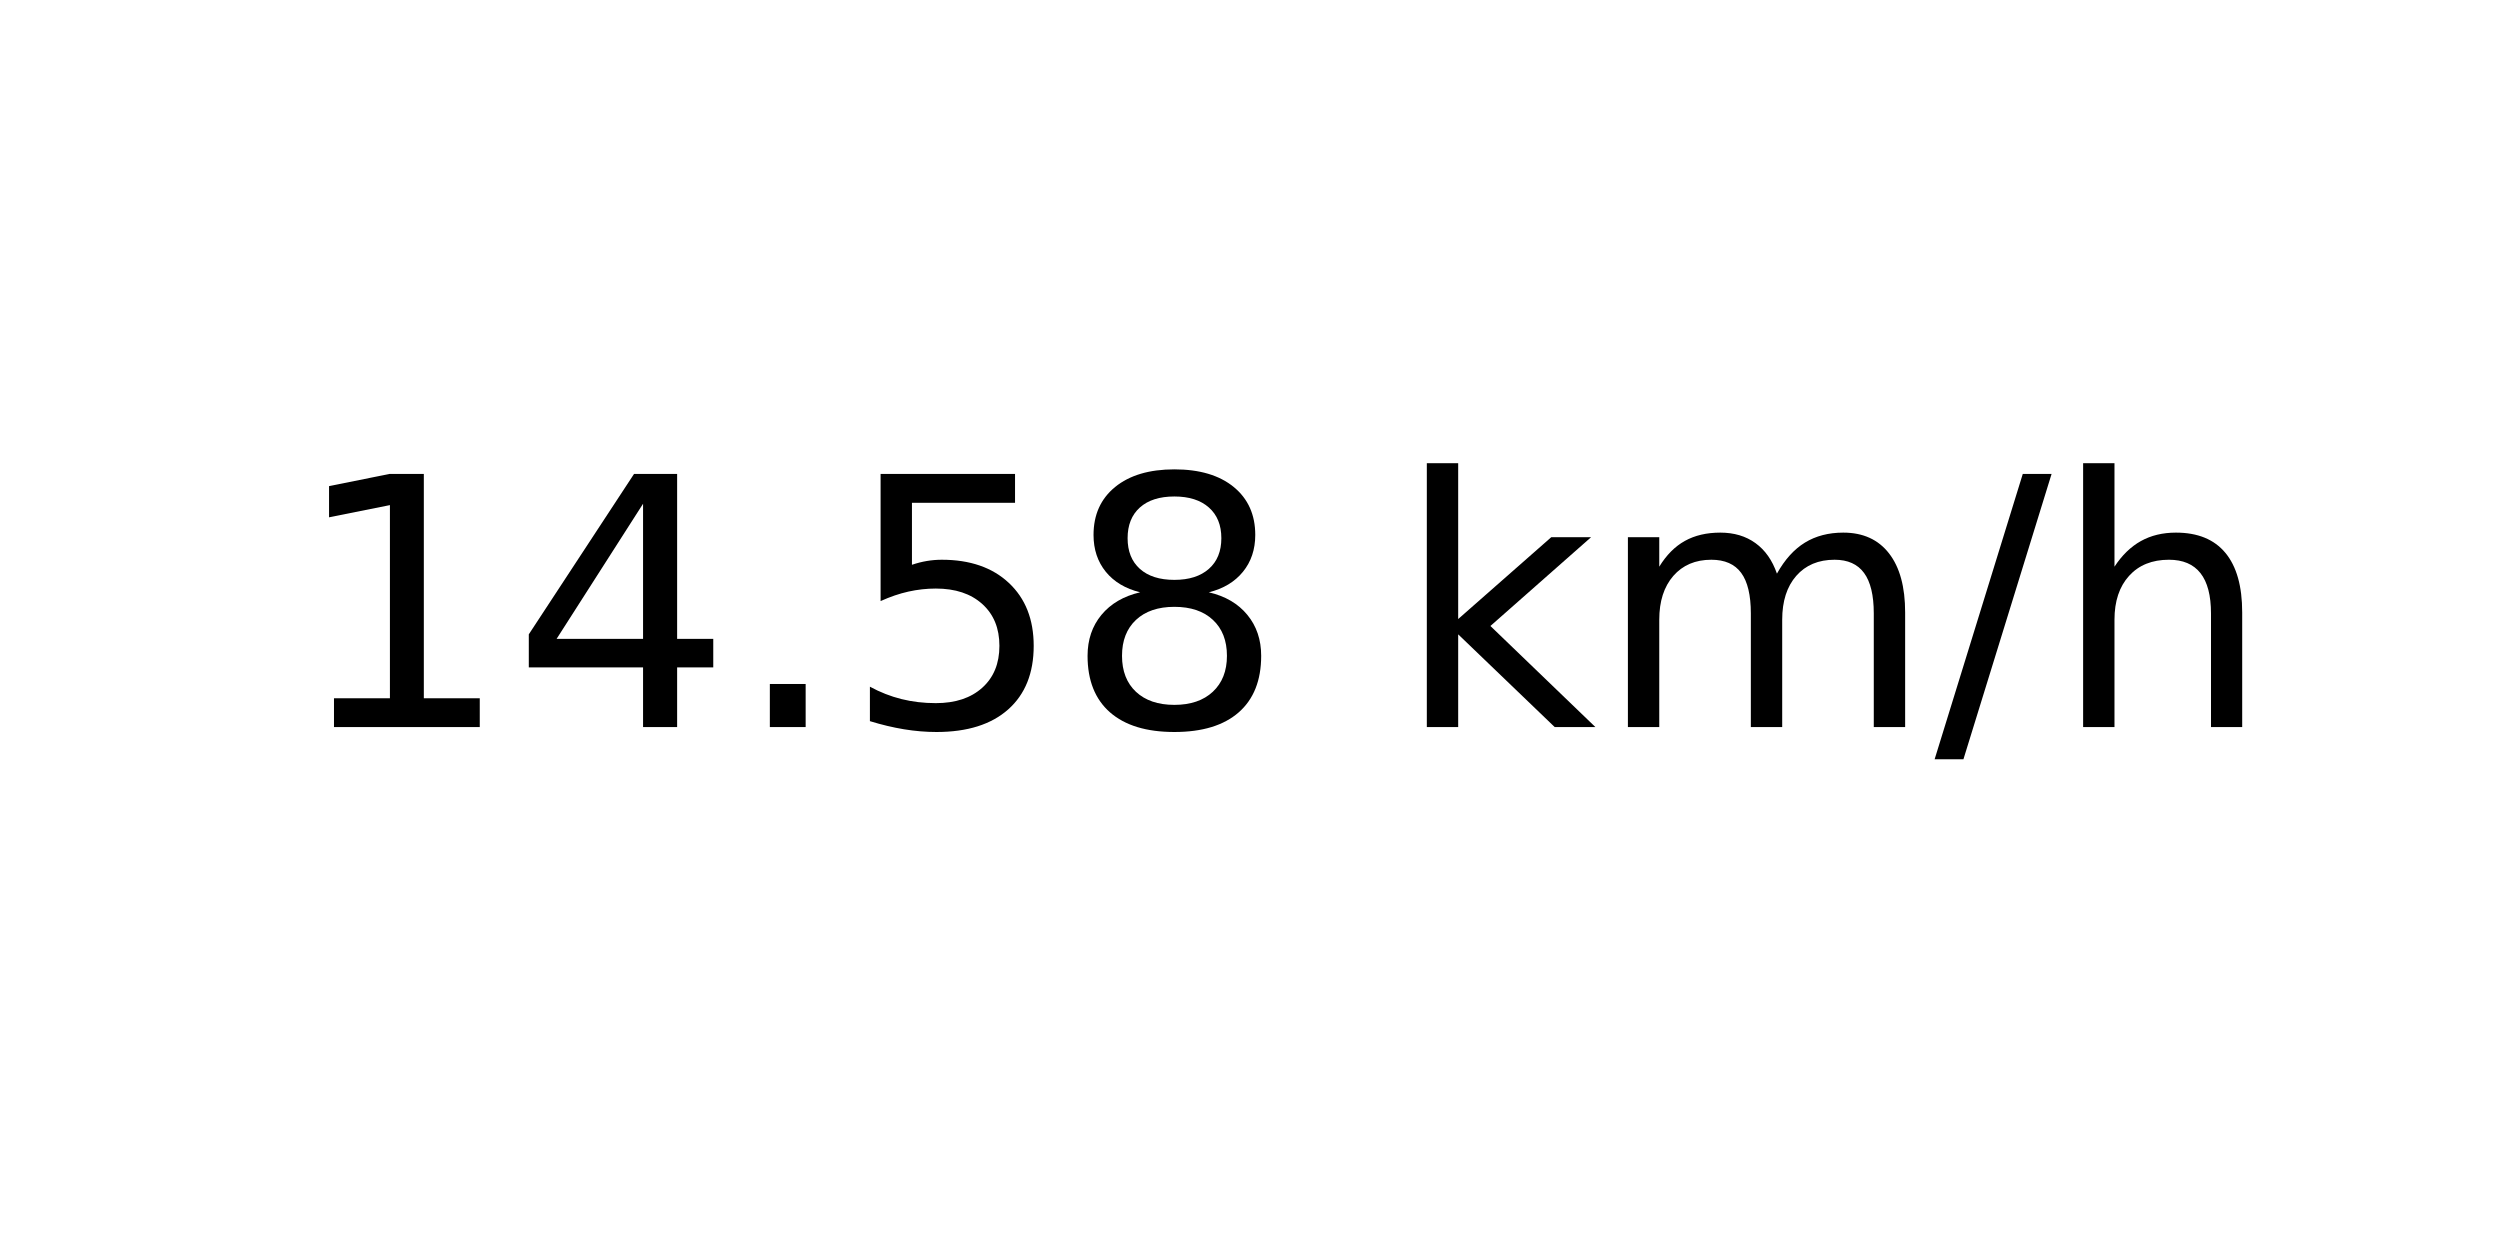
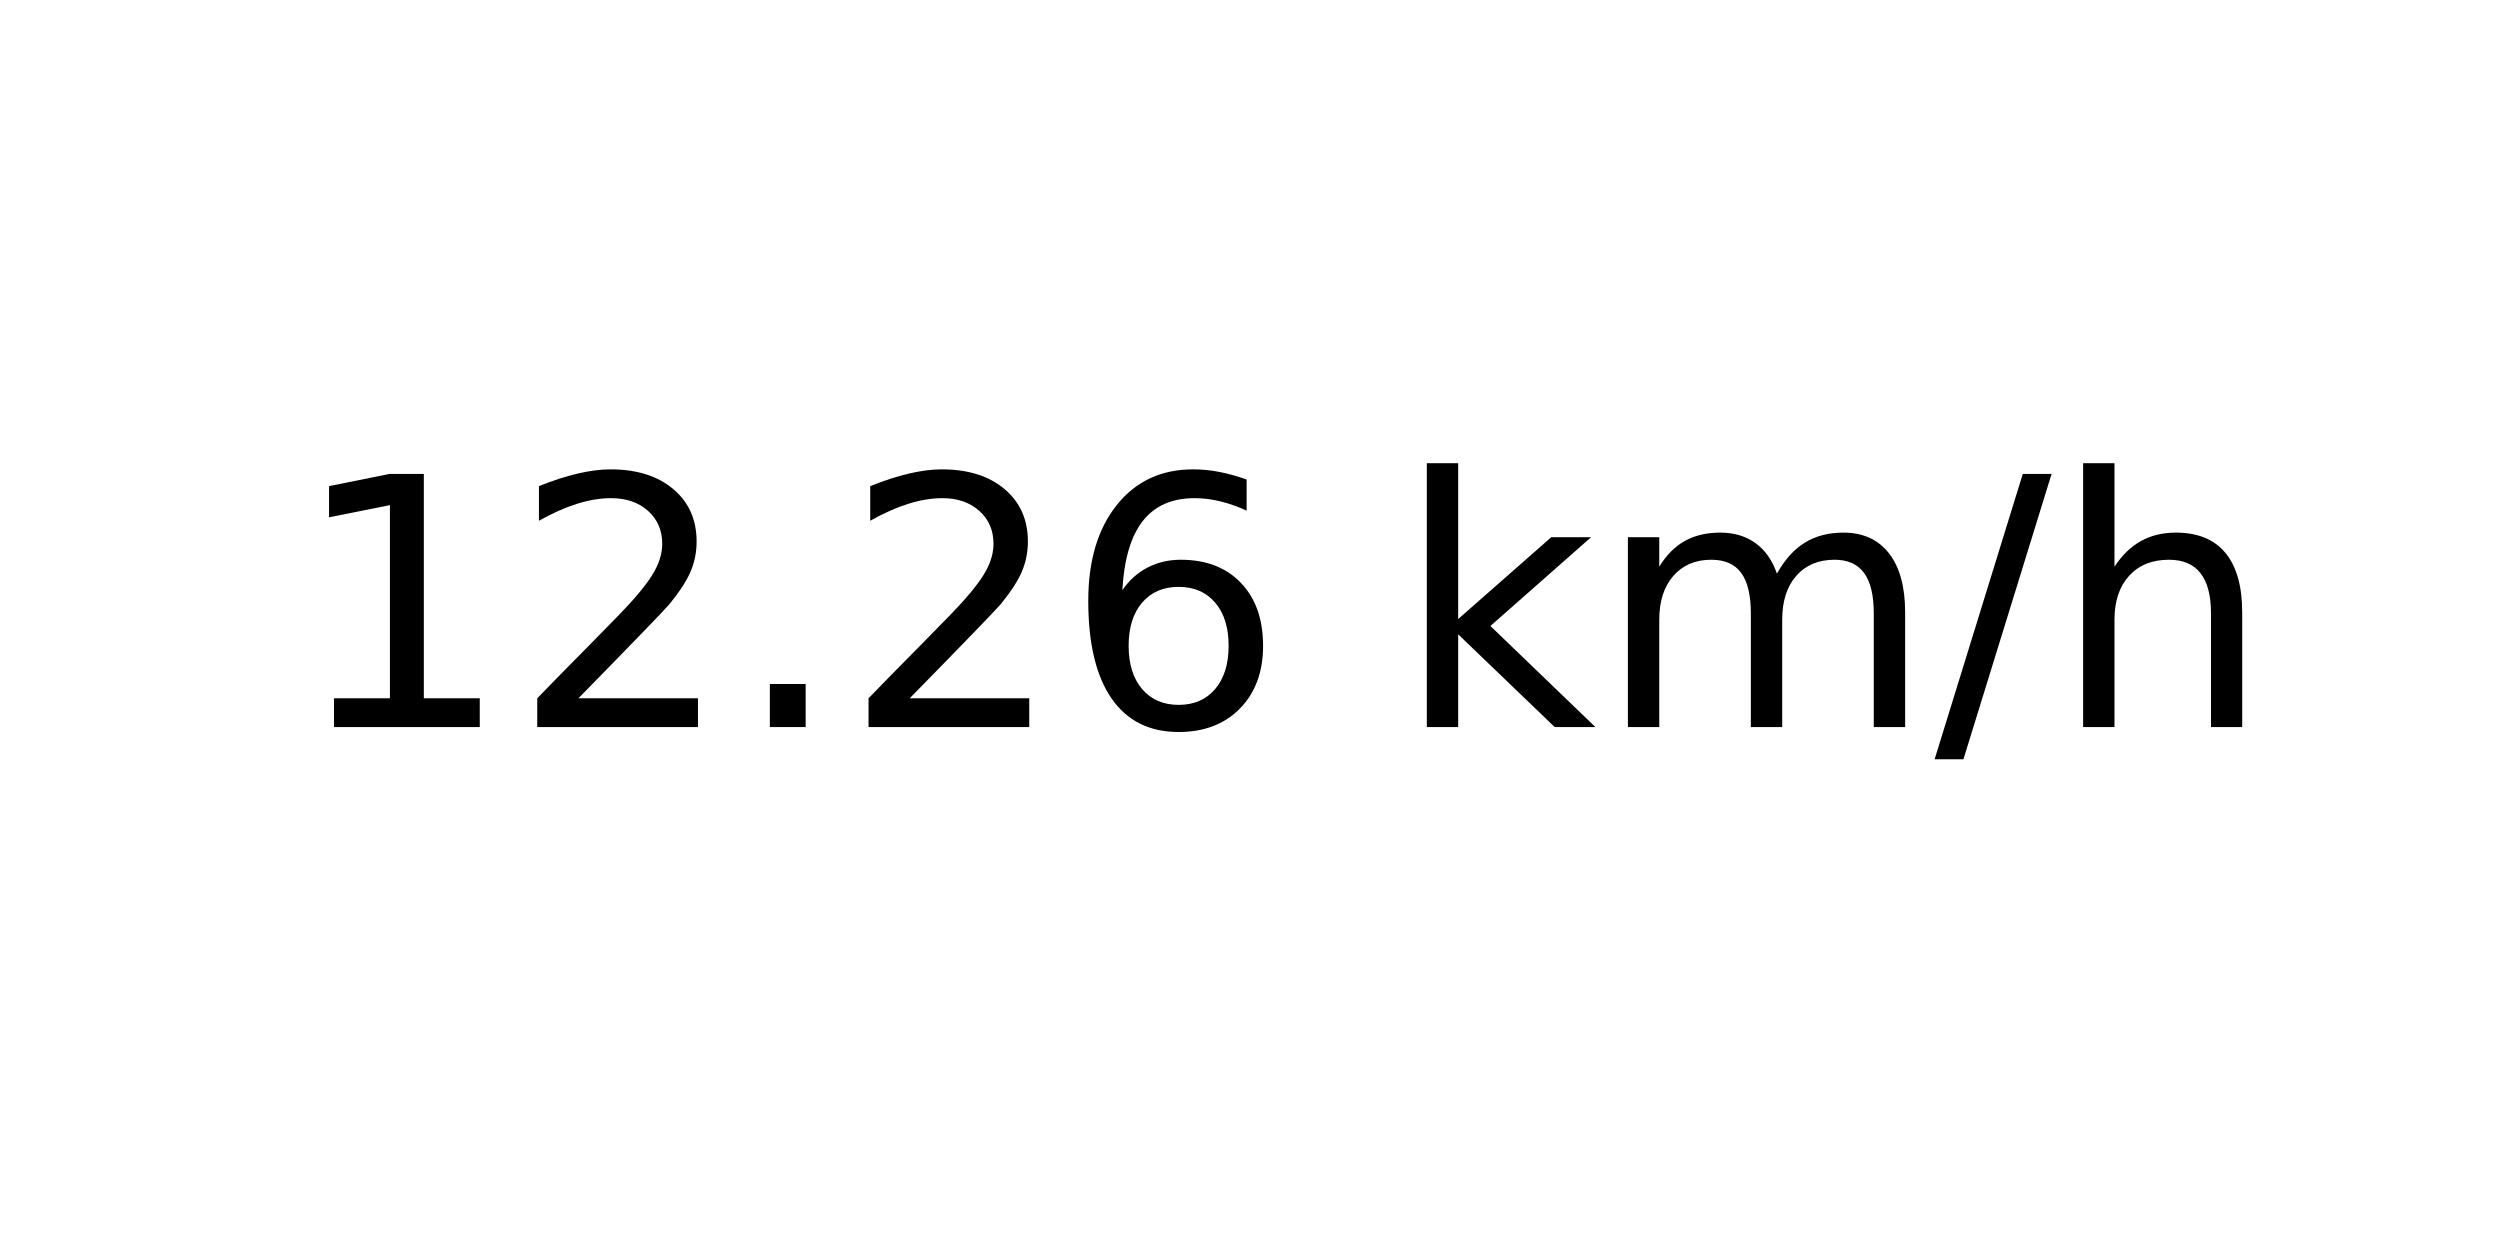
<svg xmlns="http://www.w3.org/2000/svg" xmlns:xlink="http://www.w3.org/1999/xlink" width="72pt" height="36pt" viewBox="0 0 72 36" version="1.1">
  <defs>
    <style type="text/css">*{stroke-linejoin: round; stroke-linecap: butt}</style>
  </defs>
  <g id="figure_1">
    <g id="axes_1">
      <g id="text_1">
        <g transform="translate(8.378125 20.93937) scale(0.1 -0.1)">
          <defs>
            <path id="DejaVuSans-31" d="M 794 531  L 1825 531  L 1825 4091  L 703 3866  L 703 4441  L 1819 4666  L 2450 4666  L 2450 531  L 3481 531  L 3481 0  L 794 0  L 794 531  z " transform="scale(0.015625)" />
-             <path id="DejaVuSans-34" d="M 2419 4116  L 825 1625  L 2419 1625  L 2419 4116  z M 2253 4666  L 3047 4666  L 3047 1625  L 3713 1625  L 3713 1100  L 3047 1100  L 3047 0  L 2419 0  L 2419 1100  L 313 1100  L 313 1709  L 2253 4666  z " transform="scale(0.015625)" />
+             <path id="DejaVuSans-32" d="M 1228 531  L 3431 531  L 3431 0  L 469 0  L 469 531  Q 828 903 1448 1529  Q 2069 2156 2228 2338  Q 2531 2678 2651 2914  Q 2772 3150 2772 3378  Q 2772 3750 2511 3984  Q 2250 4219 1831 4219  Q 1534 4219 1204 4116  Q 875 4013 500 3803  L 500 4441  Q 881 4594 1212 4672  Q 1544 4750 1819 4750  Q 2544 4750 2975 4387  Q 3406 4025 3406 3419  Q 3406 3131 3298 2873  Q 3191 2616 2906 2266  Q 2828 2175 2409 1742  Q 1991 1309 1228 531  z " transform="scale(0.015625)" />
            <path id="DejaVuSans-2e" d="M 684 794  L 1344 794  L 1344 0  L 684 0  L 684 794  z " transform="scale(0.015625)" />
-             <path id="DejaVuSans-35" d="M 691 4666  L 3169 4666  L 3169 4134  L 1269 4134  L 1269 2991  Q 1406 3038 1543 3061  Q 1681 3084 1819 3084  Q 2600 3084 3056 2656  Q 3513 2228 3513 1497  Q 3513 744 3044 326  Q 2575 -91 1722 -91  Q 1428 -91 1123 -41  Q 819 9 494 109  L 494 744  Q 775 591 1075 516  Q 1375 441 1709 441  Q 2250 441 2565 725  Q 2881 1009 2881 1497  Q 2881 1984 2565 2268  Q 2250 2553 1709 2553  Q 1456 2553 1204 2497  Q 953 2441 691 2322  L 691 4666  z " transform="scale(0.015625)" />
-             <path id="DejaVuSans-38" d="M 2034 2216  Q 1584 2216 1326 1975  Q 1069 1734 1069 1313  Q 1069 891 1326 650  Q 1584 409 2034 409  Q 2484 409 2743 651  Q 3003 894 3003 1313  Q 3003 1734 2745 1975  Q 2488 2216 2034 2216  z M 1403 2484  Q 997 2584 770 2862  Q 544 3141 544 3541  Q 544 4100 942 4425  Q 1341 4750 2034 4750  Q 2731 4750 3128 4425  Q 3525 4100 3525 3541  Q 3525 3141 3298 2862  Q 3072 2584 2669 2484  Q 3125 2378 3379 2068  Q 3634 1759 3634 1313  Q 3634 634 3220 271  Q 2806 -91 2034 -91  Q 1263 -91 848 271  Q 434 634 434 1313  Q 434 1759 690 2068  Q 947 2378 1403 2484  z M 1172 3481  Q 1172 3119 1398 2916  Q 1625 2713 2034 2713  Q 2441 2713 2670 2916  Q 2900 3119 2900 3481  Q 2900 3844 2670 4047  Q 2441 4250 2034 4250  Q 1625 4250 1398 4047  Q 1172 3844 1172 3481  z " transform="scale(0.015625)" />
+             <path id="DejaVuSans-36" d="M 2113 2584  Q 1688 2584 1439 2293  Q 1191 2003 1191 1497  Q 1191 994 1439 701  Q 1688 409 2113 409  Q 2538 409 2786 701  Q 3034 994 3034 1497  Q 3034 2003 2786 2293  Q 2538 2584 2113 2584  z M 3366 4563  L 3366 3988  Q 3128 4100 2886 4159  Q 2644 4219 2406 4219  Q 1781 4219 1451 3797  Q 1122 3375 1075 2522  Q 1259 2794 1537 2939  Q 1816 3084 2150 3084  Q 2853 3084 3261 2657  Q 3669 2231 3669 1497  Q 3669 778 3244 343  Q 2819 -91 2113 -91  Q 1303 -91 875 529  Q 447 1150 447 2328  Q 447 3434 972 4092  Q 1497 4750 2381 4750  Q 2619 4750 2861 4703  Q 3103 4656 3366 4563  z " transform="scale(0.015625)" />
            <path id="DejaVuSans-20" transform="scale(0.015625)" />
            <path id="DejaVuSans-6b" d="M 581 4863  L 1159 4863  L 1159 1991  L 2875 3500  L 3609 3500  L 1753 1863  L 3688 0  L 2938 0  L 1159 1709  L 1159 0  L 581 0  L 581 4863  z " transform="scale(0.015625)" />
            <path id="DejaVuSans-6d" d="M 3328 2828  Q 3544 3216 3844 3400  Q 4144 3584 4550 3584  Q 5097 3584 5394 3201  Q 5691 2819 5691 2113  L 5691 0  L 5113 0  L 5113 2094  Q 5113 2597 4934 2840  Q 4756 3084 4391 3084  Q 3944 3084 3684 2787  Q 3425 2491 3425 1978  L 3425 0  L 2847 0  L 2847 2094  Q 2847 2600 2669 2842  Q 2491 3084 2119 3084  Q 1678 3084 1418 2786  Q 1159 2488 1159 1978  L 1159 0  L 581 0  L 581 3500  L 1159 3500  L 1159 2956  Q 1356 3278 1631 3431  Q 1906 3584 2284 3584  Q 2666 3584 2933 3390  Q 3200 3197 3328 2828  z " transform="scale(0.015625)" />
            <path id="DejaVuSans-2f" d="M 1625 4666  L 2156 4666  L 531 -594  L 0 -594  L 1625 4666  z " transform="scale(0.015625)" />
            <path id="DejaVuSans-68" d="M 3513 2113  L 3513 0  L 2938 0  L 2938 2094  Q 2938 2591 2744 2837  Q 2550 3084 2163 3084  Q 1697 3084 1428 2787  Q 1159 2491 1159 1978  L 1159 0  L 581 0  L 581 4863  L 1159 4863  L 1159 2956  Q 1366 3272 1645 3428  Q 1925 3584 2291 3584  Q 2894 3584 3203 3211  Q 3513 2838 3513 2113  z " transform="scale(0.015625)" />
          </defs>
          <use xlink:href="#DejaVuSans-31" />
-           <use xlink:href="#DejaVuSans-34" x="63.623" />
+           <use xlink:href="#DejaVuSans-32" x="63.623" />
          <use xlink:href="#DejaVuSans-2e" x="127.246" />
-           <use xlink:href="#DejaVuSans-35" x="159.033" />
-           <use xlink:href="#DejaVuSans-38" x="222.656" />
+           <use xlink:href="#DejaVuSans-32" x="159.033" />
+           <use xlink:href="#DejaVuSans-36" x="222.656" />
          <use xlink:href="#DejaVuSans-20" x="286.279" />
          <use xlink:href="#DejaVuSans-6b" x="318.066" />
          <use xlink:href="#DejaVuSans-6d" x="375.977" />
          <use xlink:href="#DejaVuSans-2f" x="473.389" />
          <use xlink:href="#DejaVuSans-68" x="507.08" />
        </g>
      </g>
    </g>
  </g>
</svg>
